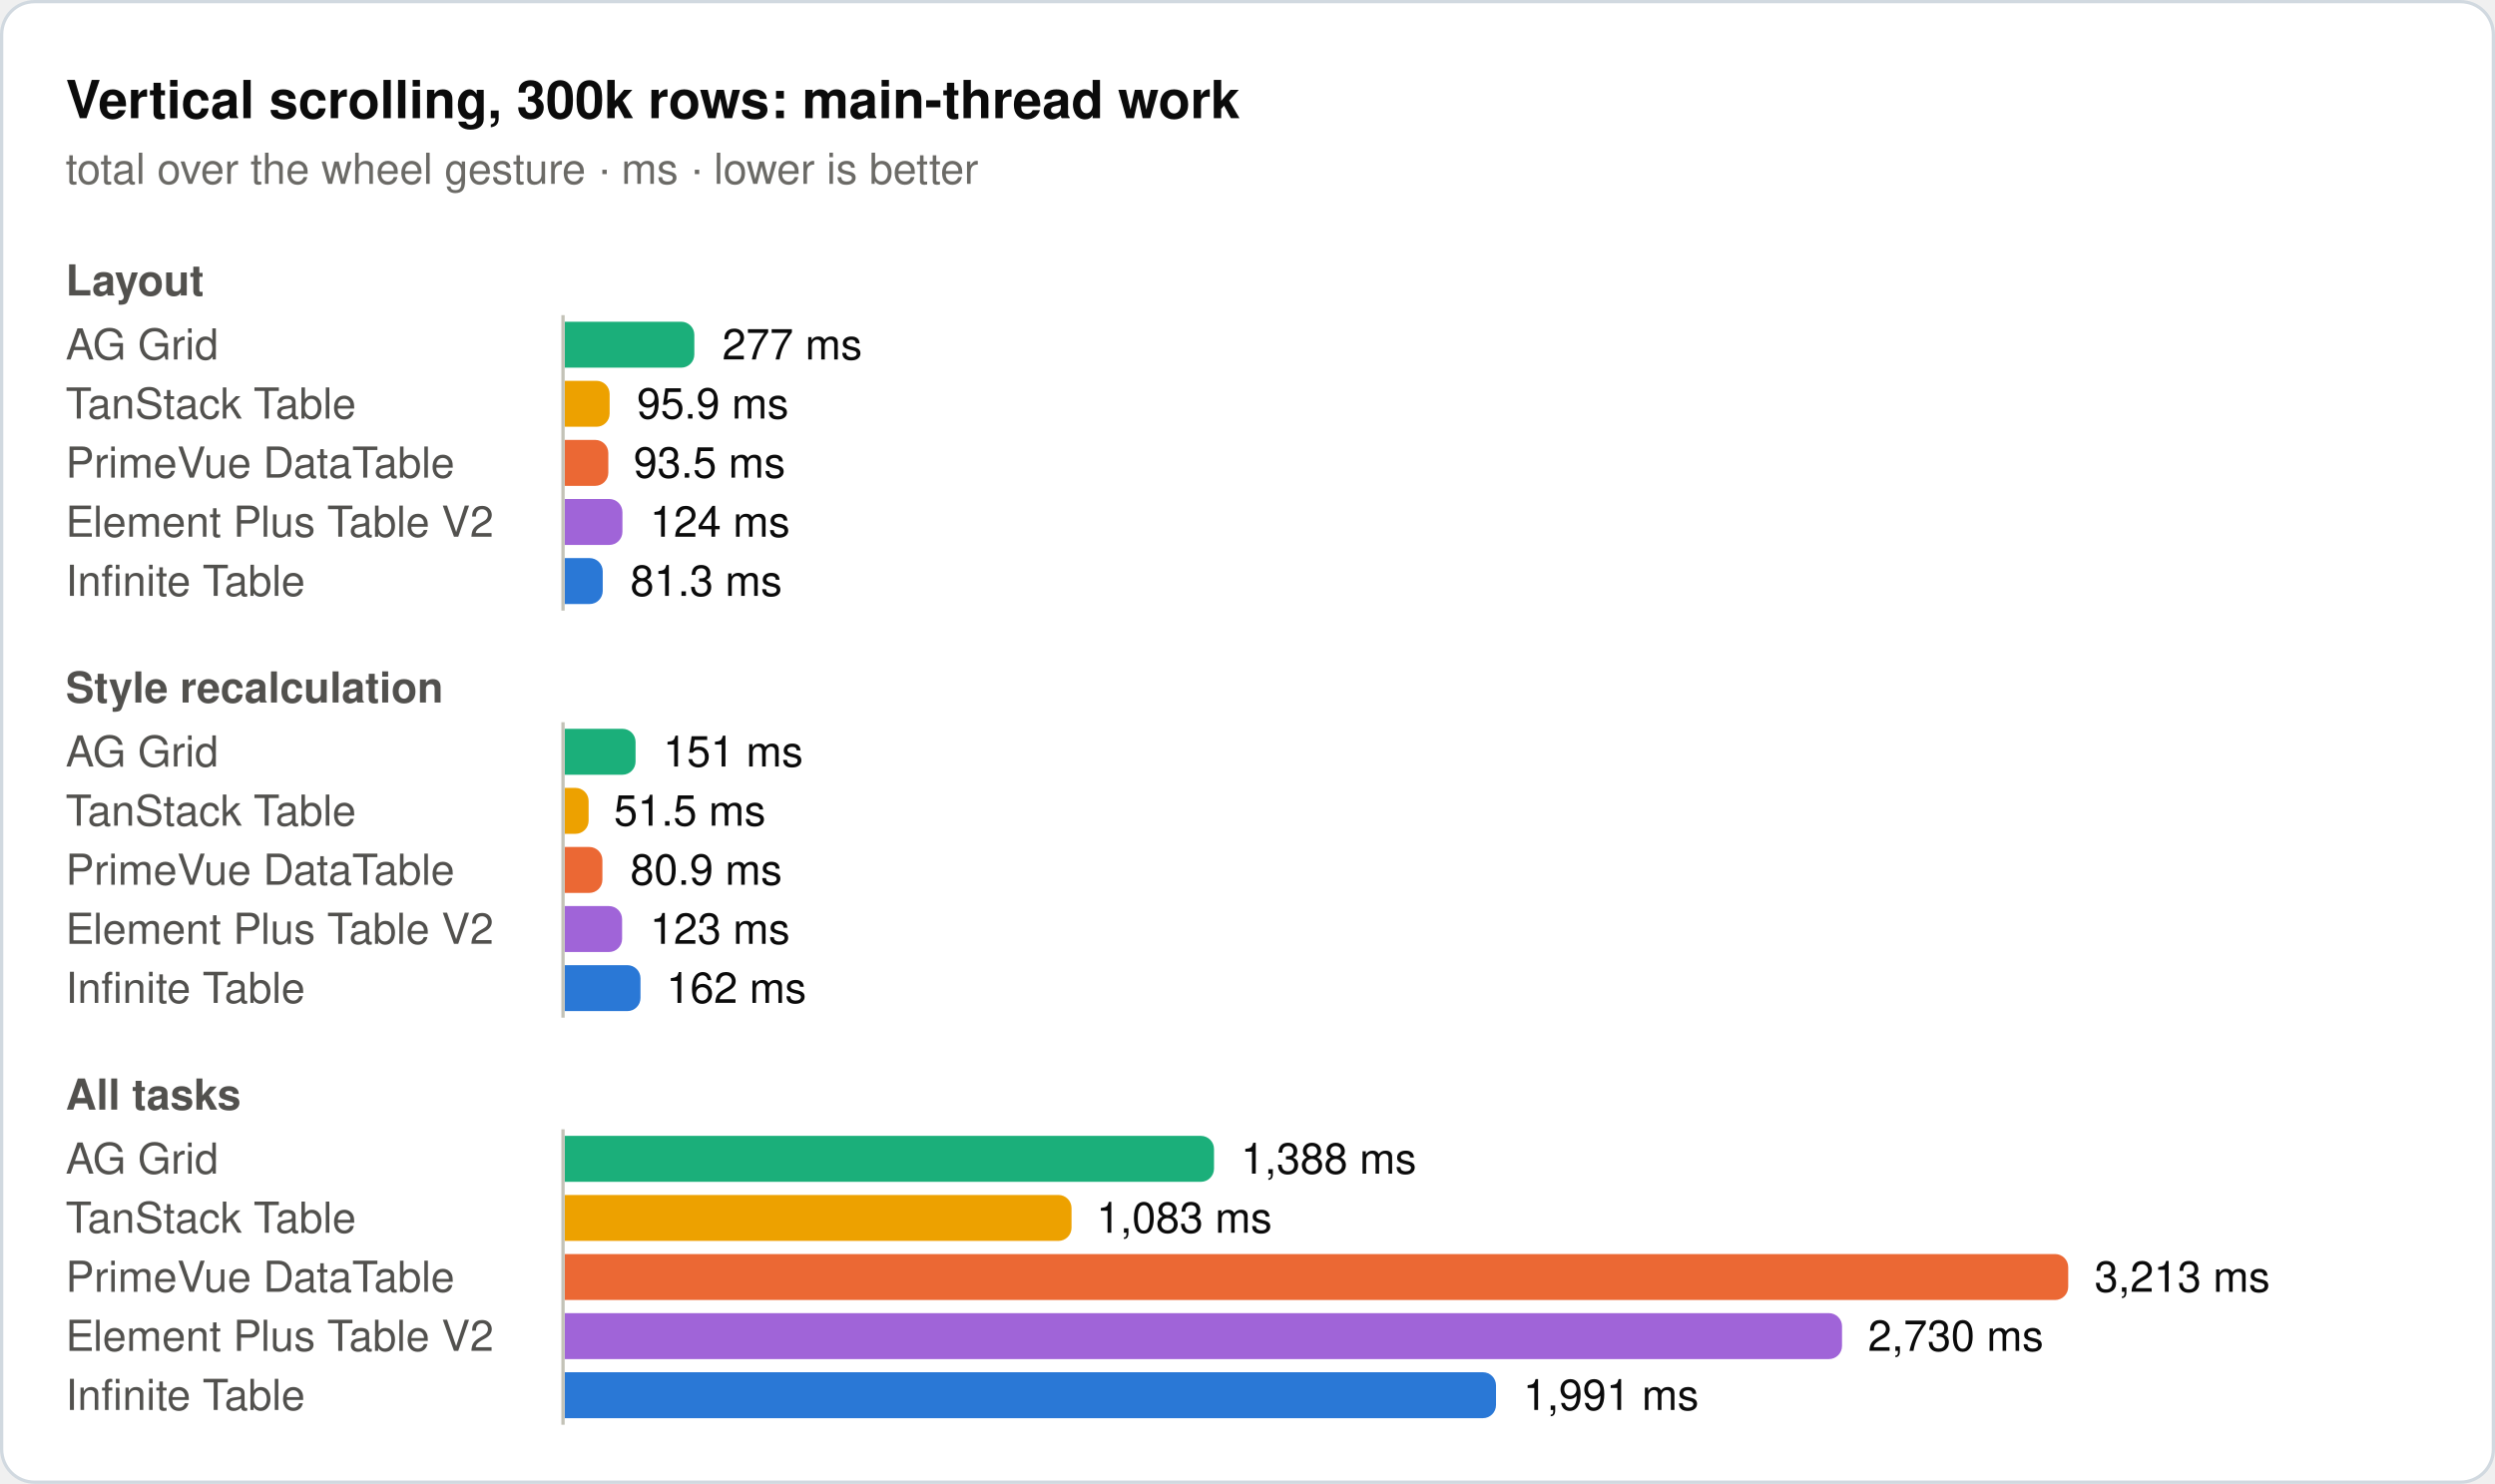
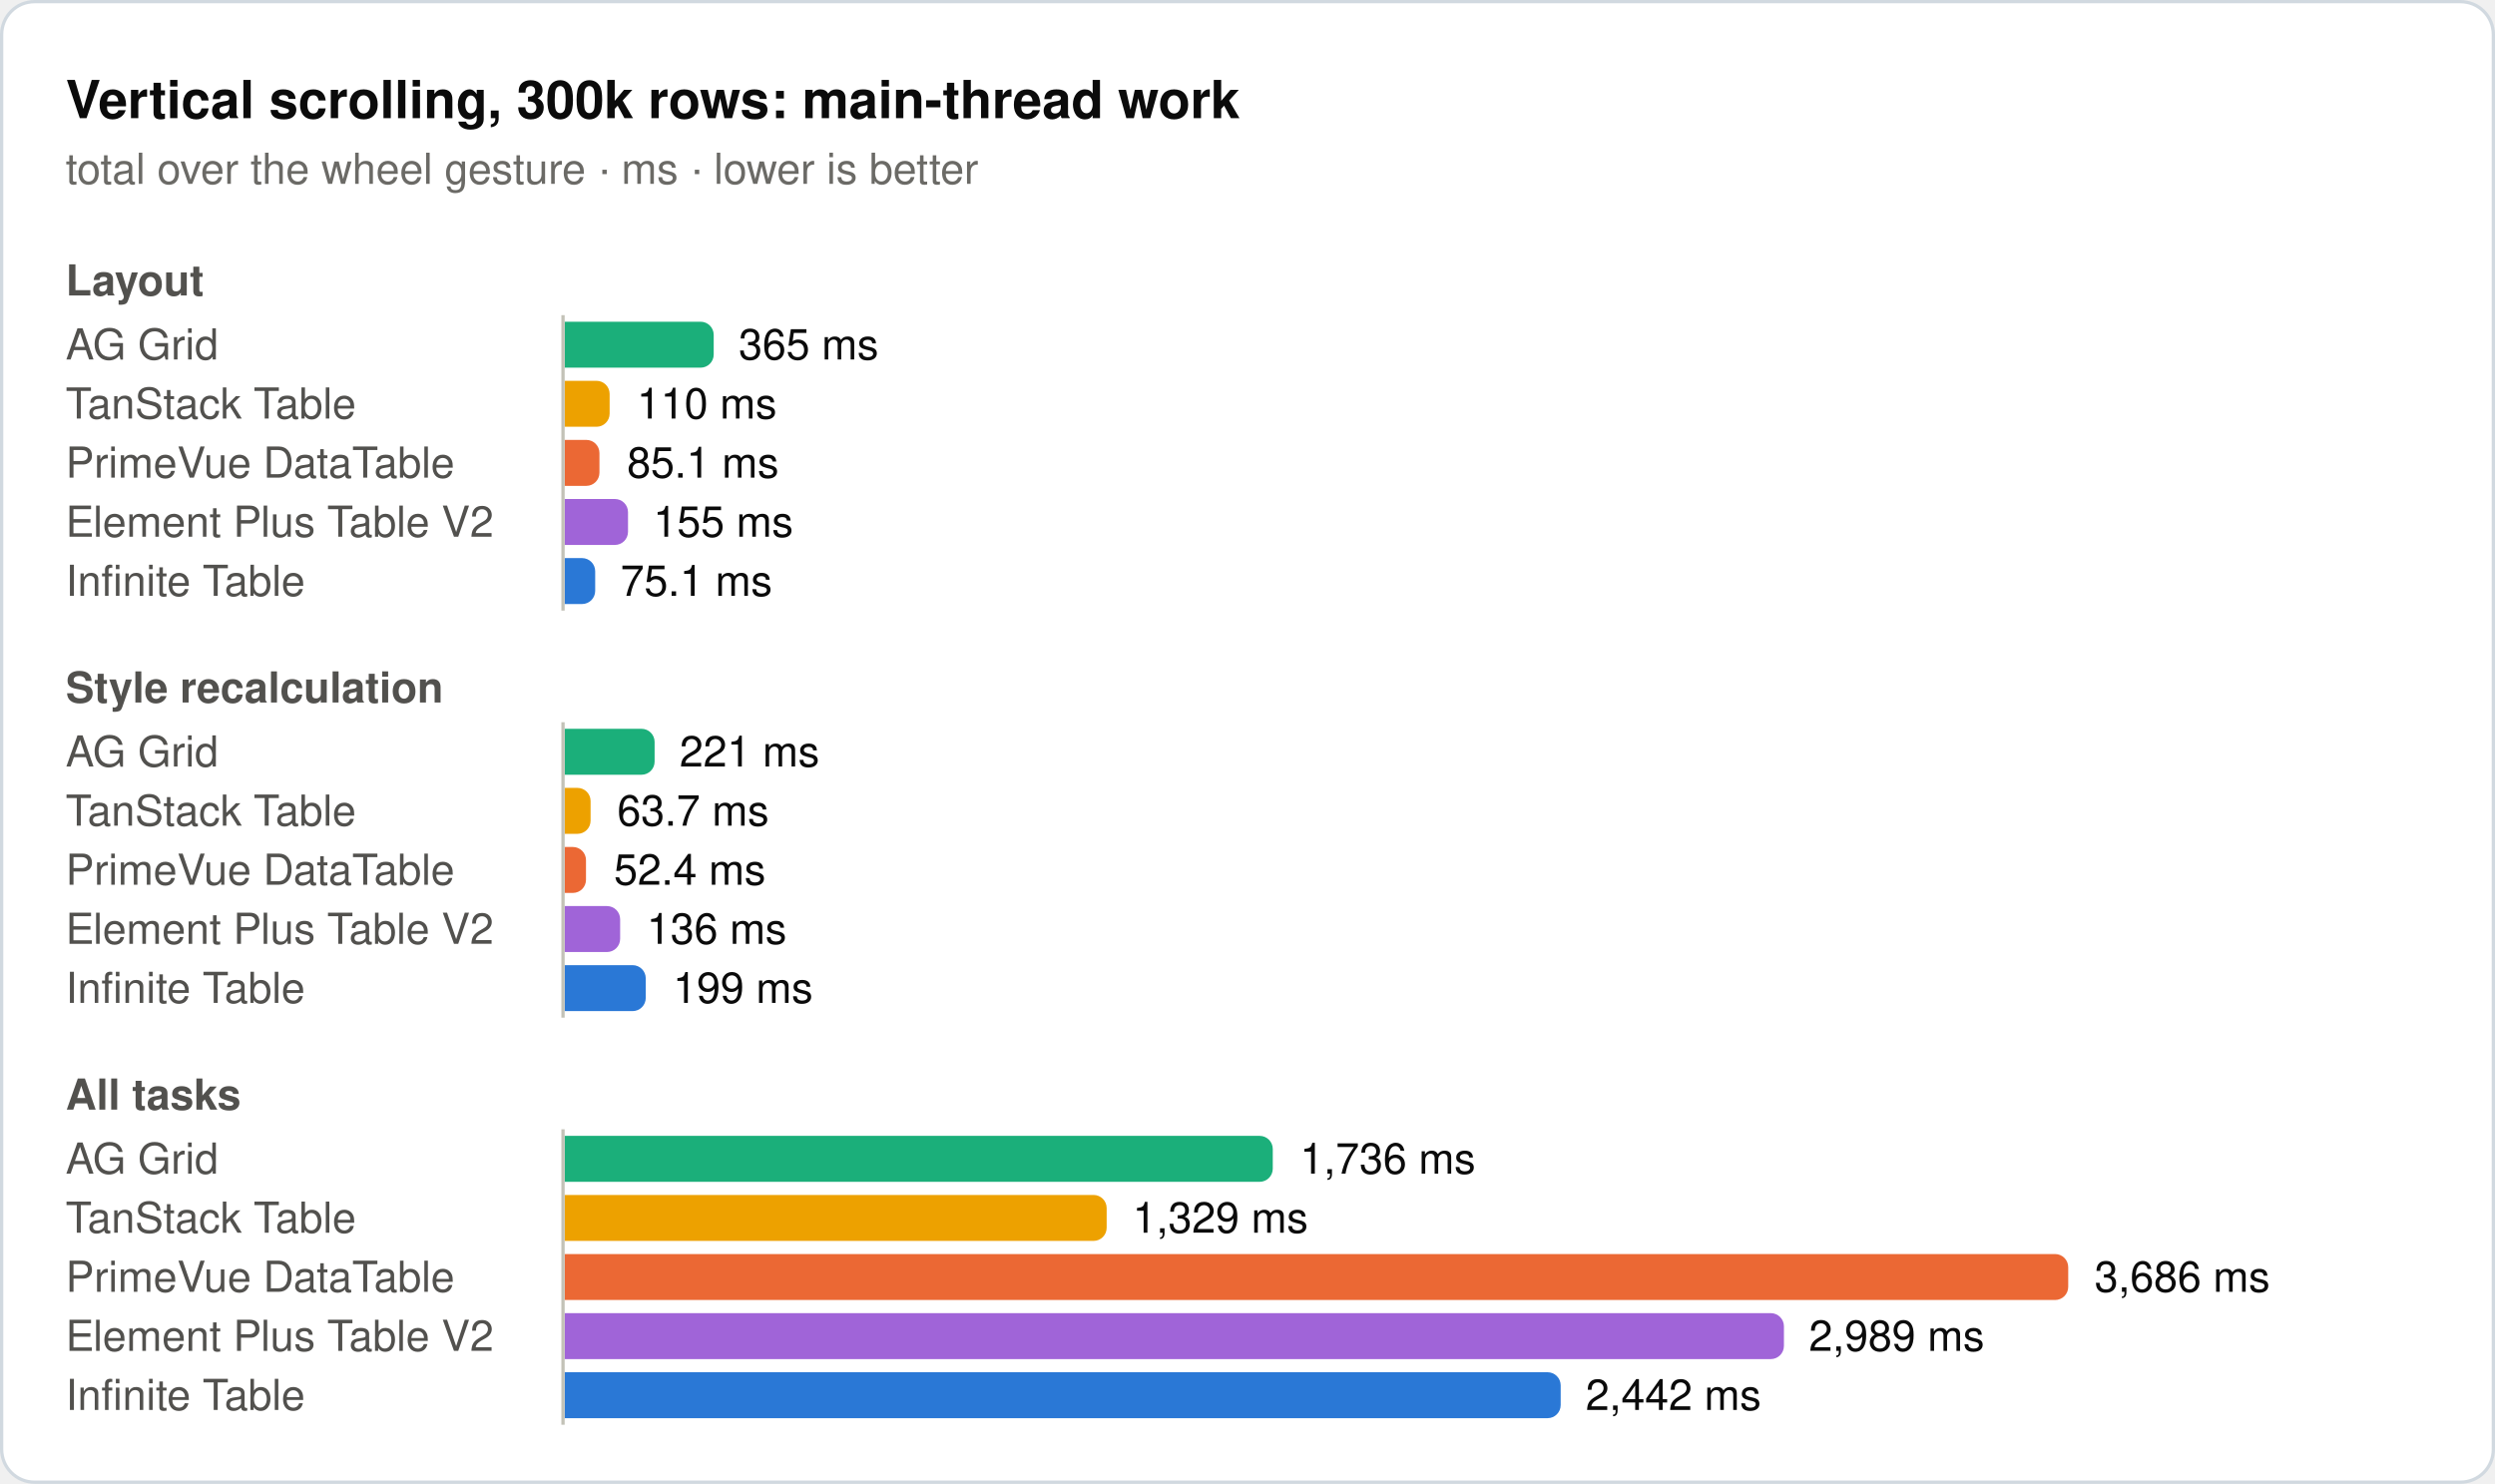
<svg xmlns="http://www.w3.org/2000/svg" width="760" height="452" viewBox="0 0 760 452" role="img">
  <rect x="0.5" y="0.5" width="759" height="451" rx="10" fill="#ffffff" stroke="#d1d9e0" />
  <text x="20" y="36" font-family="system-ui, -apple-system, 'Segoe UI', Helvetica, Arial, sans-serif" font-size="16" font-weight="600" fill="#0b0b0b">Vertical scrolling, 300k rows: main-thread work</text>
  <text x="20" y="56" font-family="system-ui, -apple-system, 'Segoe UI', Helvetica, Arial, sans-serif" font-size="13" fill="#6b6a66">total over the wheel gesture · ms · lower is better</text>
  <text x="20" y="90" font-family="system-ui, -apple-system, 'Segoe UI', Helvetica, Arial, sans-serif" font-size="13" font-weight="600" fill="#52514e">Layout</text>
  <text x="20" y="109.5" font-family="system-ui, -apple-system, 'Segoe UI', Helvetica, Arial, sans-serif" font-size="13" fill="#52514e">AG Grid</text>
-   <path d="M172,98H207.5a4,4 0 0 1 4,4V108a4,4 0 0 1 -4,4H172Z" fill="#1baf7a" />
-   <text x="220" y="109.5" font-family="system-ui, -apple-system, 'Segoe UI', Helvetica, Arial, sans-serif" font-size="13" fill="#0b0b0b">277 ms</text>
+   <path d="M172,98H213.4a4,4 0 0 1 4,4V108a4,4 0 0 1 -4,4H172Z" fill="#1baf7a" />
+   <text x="225" y="109.5" font-family="system-ui, -apple-system, 'Segoe UI', Helvetica, Arial, sans-serif" font-size="13" fill="#0b0b0b">365 ms</text>
  <text x="20" y="127.5" font-family="system-ui, -apple-system, 'Segoe UI', Helvetica, Arial, sans-serif" font-size="13" fill="#52514e">TanStack Table</text>
  <path d="M172,116H181.7a4,4 0 0 1 4,4V126a4,4 0 0 1 -4,4H172Z" fill="#eda100" />
-   <text x="194" y="127.5" font-family="system-ui, -apple-system, 'Segoe UI', Helvetica, Arial, sans-serif" font-size="13" fill="#0b0b0b">95.9 ms</text>
+   <text x="194" y="127.5" font-family="system-ui, -apple-system, 'Segoe UI', Helvetica, Arial, sans-serif" font-size="13" fill="#0b0b0b">110 ms</text>
  <text x="20" y="145.5" font-family="system-ui, -apple-system, 'Segoe UI', Helvetica, Arial, sans-serif" font-size="13" fill="#52514e">PrimeVue DataTable</text>
-   <path d="M172,134H181.3a4,4 0 0 1 4,4V144a4,4 0 0 1 -4,4H172Z" fill="#eb6834" />
-   <text x="193" y="145.5" font-family="system-ui, -apple-system, 'Segoe UI', Helvetica, Arial, sans-serif" font-size="13" fill="#0b0b0b">93.5 ms</text>
+   <path d="M172,134H178.6a4,4 0 0 1 4,4V144a4,4 0 0 1 -4,4H172Z" fill="#eb6834" />
+   <text x="191" y="145.5" font-family="system-ui, -apple-system, 'Segoe UI', Helvetica, Arial, sans-serif" font-size="13" fill="#0b0b0b">85.1 ms</text>
  <text x="20" y="163.5" font-family="system-ui, -apple-system, 'Segoe UI', Helvetica, Arial, sans-serif" font-size="13" fill="#52514e">Element Plus Table V2</text>
-   <path d="M172,152H185.6a4,4 0 0 1 4,4V162a4,4 0 0 1 -4,4H172Z" fill="#a064d8" />
-   <text x="198" y="163.5" font-family="system-ui, -apple-system, 'Segoe UI', Helvetica, Arial, sans-serif" font-size="13" fill="#0b0b0b">124 ms</text>
+   <path d="M172,152H187.3a4,4 0 0 1 4,4V162a4,4 0 0 1 -4,4H172Z" fill="#a064d8" />
+   <text x="199" y="163.5" font-family="system-ui, -apple-system, 'Segoe UI', Helvetica, Arial, sans-serif" font-size="13" fill="#0b0b0b">155 ms</text>
  <text x="20" y="181.5" font-family="system-ui, -apple-system, 'Segoe UI', Helvetica, Arial, sans-serif" font-size="13" fill="#52514e">Infinite Table</text>
-   <path d="M172,170H179.6a4,4 0 0 1 4,4V180a4,4 0 0 1 -4,4H172Z" fill="#2a78d6" />
-   <text x="192" y="181.5" font-family="system-ui, -apple-system, 'Segoe UI', Helvetica, Arial, sans-serif" font-size="13" fill="#0b0b0b">81.3 ms</text>
+   <path d="M172,170H177.3a4,4 0 0 1 4,4V180a4,4 0 0 1 -4,4H172Z" fill="#2a78d6" />
+   <text x="189" y="181.5" font-family="system-ui, -apple-system, 'Segoe UI', Helvetica, Arial, sans-serif" font-size="13" fill="#0b0b0b">75.1 ms</text>
  <line x1="171.5" y1="96" x2="171.5" y2="186" stroke="#c3c2b7" stroke-width="1" />
  <text x="20" y="214" font-family="system-ui, -apple-system, 'Segoe UI', Helvetica, Arial, sans-serif" font-size="13" font-weight="600" fill="#52514e">Style recalculation</text>
  <text x="20" y="233.5" font-family="system-ui, -apple-system, 'Segoe UI', Helvetica, Arial, sans-serif" font-size="13" fill="#52514e">AG Grid</text>
-   <path d="M172,222H189.6a4,4 0 0 1 4,4V232a4,4 0 0 1 -4,4H172Z" fill="#1baf7a" />
-   <text x="202" y="233.5" font-family="system-ui, -apple-system, 'Segoe UI', Helvetica, Arial, sans-serif" font-size="13" fill="#0b0b0b">151 ms</text>
+   <path d="M172,222H195.4a4,4 0 0 1 4,4V232a4,4 0 0 1 -4,4H172Z" fill="#1baf7a" />
+   <text x="207" y="233.5" font-family="system-ui, -apple-system, 'Segoe UI', Helvetica, Arial, sans-serif" font-size="13" fill="#0b0b0b">221 ms</text>
  <text x="20" y="251.5" font-family="system-ui, -apple-system, 'Segoe UI', Helvetica, Arial, sans-serif" font-size="13" fill="#52514e">TanStack Table</text>
-   <path d="M172,240H175.3a4,4 0 0 1 4,4V250a4,4 0 0 1 -4,4H172Z" fill="#eda100" />
-   <text x="187" y="251.5" font-family="system-ui, -apple-system, 'Segoe UI', Helvetica, Arial, sans-serif" font-size="13" fill="#0b0b0b">51.5 ms</text>
+   <path d="M172,240H175.9a4,4 0 0 1 4,4V250a4,4 0 0 1 -4,4H172Z" fill="#eda100" />
+   <text x="188" y="251.5" font-family="system-ui, -apple-system, 'Segoe UI', Helvetica, Arial, sans-serif" font-size="13" fill="#0b0b0b">63.7 ms</text>
  <text x="20" y="269.5" font-family="system-ui, -apple-system, 'Segoe UI', Helvetica, Arial, sans-serif" font-size="13" fill="#52514e">PrimeVue DataTable</text>
-   <path d="M172,258H179.5a4,4 0 0 1 4,4V268a4,4 0 0 1 -4,4H172Z" fill="#eb6834" />
-   <text x="192" y="269.5" font-family="system-ui, -apple-system, 'Segoe UI', Helvetica, Arial, sans-serif" font-size="13" fill="#0b0b0b">80.9 ms</text>
+   <path d="M172,258H174.5a4,4 0 0 1 4,4V268a4,4 0 0 1 -4,4H172Z" fill="#eb6834" />
+   <text x="187" y="269.5" font-family="system-ui, -apple-system, 'Segoe UI', Helvetica, Arial, sans-serif" font-size="13" fill="#0b0b0b">52.4 ms</text>
  <text x="20" y="287.5" font-family="system-ui, -apple-system, 'Segoe UI', Helvetica, Arial, sans-serif" font-size="13" fill="#52514e">Element Plus Table V2</text>
-   <path d="M172,276H185.5a4,4 0 0 1 4,4V286a4,4 0 0 1 -4,4H172Z" fill="#a064d8" />
-   <text x="198" y="287.5" font-family="system-ui, -apple-system, 'Segoe UI', Helvetica, Arial, sans-serif" font-size="13" fill="#0b0b0b">123 ms</text>
+   <path d="M172,276H184.9a4,4 0 0 1 4,4V286a4,4 0 0 1 -4,4H172Z" fill="#a064d8" />
+   <text x="197" y="287.5" font-family="system-ui, -apple-system, 'Segoe UI', Helvetica, Arial, sans-serif" font-size="13" fill="#0b0b0b">136 ms</text>
  <text x="20" y="305.5" font-family="system-ui, -apple-system, 'Segoe UI', Helvetica, Arial, sans-serif" font-size="13" fill="#52514e">Infinite Table</text>
-   <path d="M172,294H191.1a4,4 0 0 1 4,4V304a4,4 0 0 1 -4,4H172Z" fill="#2a78d6" />
-   <text x="203" y="305.5" font-family="system-ui, -apple-system, 'Segoe UI', Helvetica, Arial, sans-serif" font-size="13" fill="#0b0b0b">162 ms</text>
+   <path d="M172,294H192.7a4,4 0 0 1 4,4V304a4,4 0 0 1 -4,4H172Z" fill="#2a78d6" />
+   <text x="205" y="305.5" font-family="system-ui, -apple-system, 'Segoe UI', Helvetica, Arial, sans-serif" font-size="13" fill="#0b0b0b">199 ms</text>
  <line x1="171.5" y1="220" x2="171.5" y2="310" stroke="#c3c2b7" stroke-width="1" />
  <text x="20" y="338" font-family="system-ui, -apple-system, 'Segoe UI', Helvetica, Arial, sans-serif" font-size="13" font-weight="600" fill="#52514e">All tasks</text>
  <text x="20" y="357.5" font-family="system-ui, -apple-system, 'Segoe UI', Helvetica, Arial, sans-serif" font-size="13" fill="#52514e">AG Grid</text>
-   <path d="M172,346H365.8a4,4 0 0 1 4,4V356a4,4 0 0 1 -4,4H172Z" fill="#1baf7a" />
-   <text x="378" y="357.5" font-family="system-ui, -apple-system, 'Segoe UI', Helvetica, Arial, sans-serif" font-size="13" fill="#0b0b0b">1,388 ms</text>
+   <path d="M172,346H383.7a4,4 0 0 1 4,4V356a4,4 0 0 1 -4,4H172Z" fill="#1baf7a" />
+   <text x="396" y="357.5" font-family="system-ui, -apple-system, 'Segoe UI', Helvetica, Arial, sans-serif" font-size="13" fill="#0b0b0b">1,736 ms</text>
  <text x="20" y="375.5" font-family="system-ui, -apple-system, 'Segoe UI', Helvetica, Arial, sans-serif" font-size="13" fill="#52514e">TanStack Table</text>
-   <path d="M172,364H322.4a4,4 0 0 1 4,4V374a4,4 0 0 1 -4,4H172Z" fill="#eda100" />
-   <text x="334" y="375.5" font-family="system-ui, -apple-system, 'Segoe UI', Helvetica, Arial, sans-serif" font-size="13" fill="#0b0b0b">1,083 ms</text>
+   <path d="M172,364H333.1a4,4 0 0 1 4,4V374a4,4 0 0 1 -4,4H172Z" fill="#eda100" />
+   <text x="345" y="375.5" font-family="system-ui, -apple-system, 'Segoe UI', Helvetica, Arial, sans-serif" font-size="13" fill="#0b0b0b">1,329 ms</text>
  <text x="20" y="393.5" font-family="system-ui, -apple-system, 'Segoe UI', Helvetica, Arial, sans-serif" font-size="13" fill="#52514e">PrimeVue DataTable</text>
  <path d="M172,382H626a4,4 0 0 1 4,4V392a4,4 0 0 1 -4,4H172Z" fill="#eb6834" />
-   <text x="638" y="393.5" font-family="system-ui, -apple-system, 'Segoe UI', Helvetica, Arial, sans-serif" font-size="13" fill="#0b0b0b">3,213 ms</text>
+   <text x="638" y="393.5" font-family="system-ui, -apple-system, 'Segoe UI', Helvetica, Arial, sans-serif" font-size="13" fill="#0b0b0b">3,686 ms</text>
  <text x="20" y="411.5" font-family="system-ui, -apple-system, 'Segoe UI', Helvetica, Arial, sans-serif" font-size="13" fill="#52514e">Element Plus Table V2</text>
-   <path d="M172,400H557.1a4,4 0 0 1 4,4V410a4,4 0 0 1 -4,4H172Z" fill="#a064d8" />
-   <text x="569" y="411.5" font-family="system-ui, -apple-system, 'Segoe UI', Helvetica, Arial, sans-serif" font-size="13" fill="#0b0b0b">2,730 ms</text>
+   <path d="M172,400H539.4a4,4 0 0 1 4,4V410a4,4 0 0 1 -4,4H172Z" fill="#a064d8" />
+   <text x="551" y="411.5" font-family="system-ui, -apple-system, 'Segoe UI', Helvetica, Arial, sans-serif" font-size="13" fill="#0b0b0b">2,989 ms</text>
  <text x="20" y="429.5" font-family="system-ui, -apple-system, 'Segoe UI', Helvetica, Arial, sans-serif" font-size="13" fill="#52514e">Infinite Table</text>
-   <path d="M172,418H451.7a4,4 0 0 1 4,4V428a4,4 0 0 1 -4,4H172Z" fill="#2a78d6" />
-   <text x="464" y="429.5" font-family="system-ui, -apple-system, 'Segoe UI', Helvetica, Arial, sans-serif" font-size="13" fill="#0b0b0b">1,991 ms</text>
+   <path d="M172,418H471.4a4,4 0 0 1 4,4V428a4,4 0 0 1 -4,4H172Z" fill="#2a78d6" />
+   <text x="483" y="429.5" font-family="system-ui, -apple-system, 'Segoe UI', Helvetica, Arial, sans-serif" font-size="13" fill="#0b0b0b">2,442 ms</text>
  <line x1="171.5" y1="344" x2="171.5" y2="434" stroke="#c3c2b7" stroke-width="1" />
</svg>
